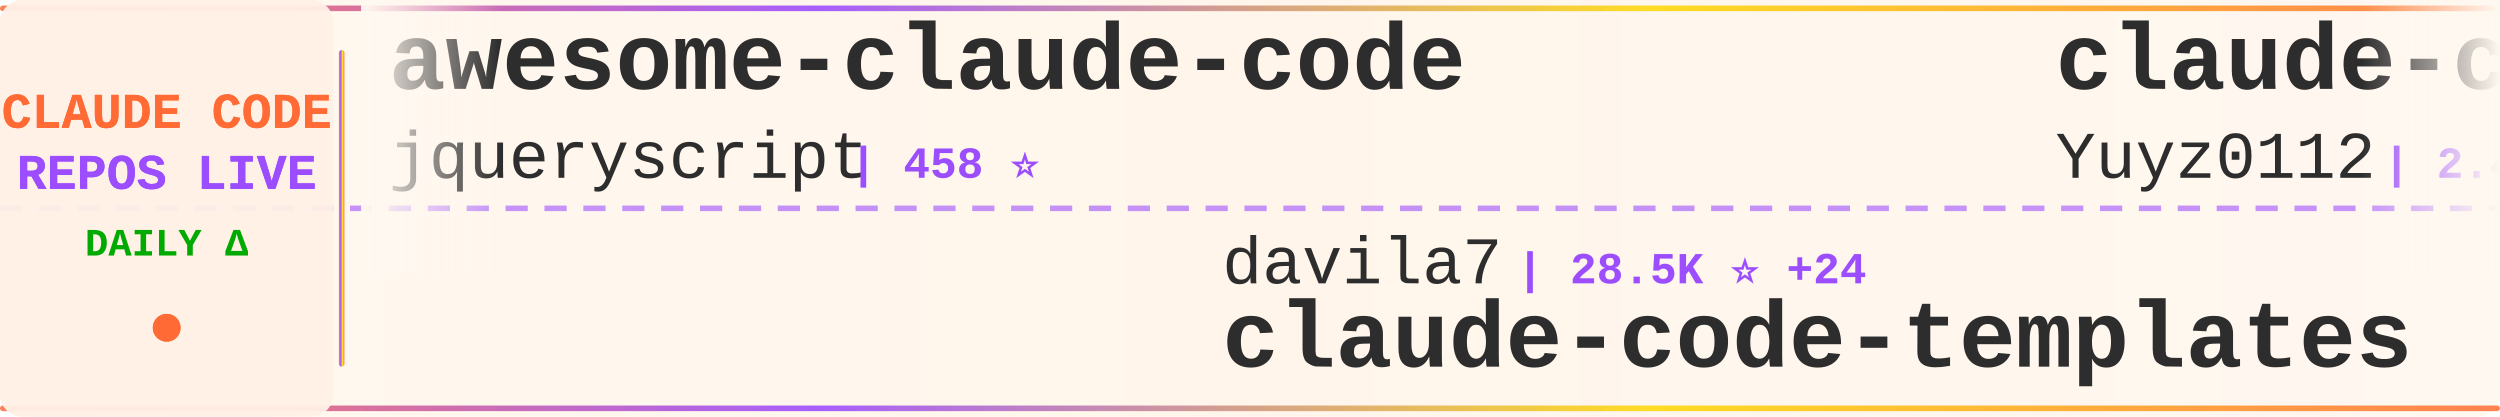
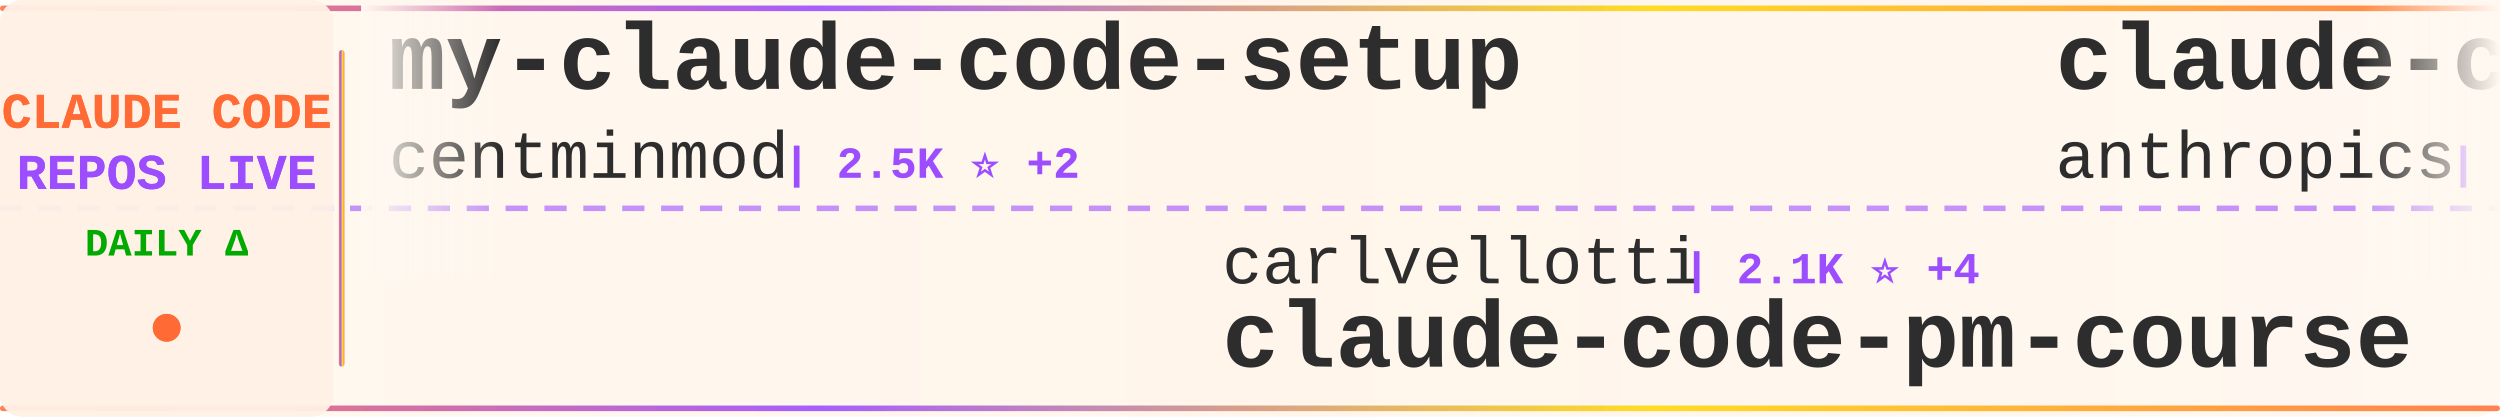
<svg xmlns="http://www.w3.org/2000/svg" width="900" height="150">
  <defs>
    <linearGradient id="tickerBg" x1="0%" y1="0%" x2="100%" y2="0%">
      <stop offset="0%" style="stop-color:#fff8f0;stop-opacity:0.98" />
      <stop offset="50%" style="stop-color:#fff5eb;stop-opacity:1" />
      <stop offset="100%" style="stop-color:#fff8f0;stop-opacity:0.98" />
    </linearGradient>
    <linearGradient id="borderGrad" x1="0%" y1="0%" x2="100%" y2="0%">
      <stop offset="0%" style="stop-color:#FF6B35;stop-opacity:0.85">
        <animate attributeName="stop-opacity" values="0.85;1;0.85" dur="2s" repeatCount="indefinite" />
      </stop>
      <stop offset="33%" style="stop-color:#9C4EFF;stop-opacity:0.9">
        <animate attributeName="stop-opacity" values="0.9;1;0.9" dur="2.2s" repeatCount="indefinite" />
      </stop>
      <stop offset="66%" style="stop-color:#FFD700;stop-opacity:0.85">
        <animate attributeName="stop-opacity" values="0.85;1;0.85" dur="1.8s" repeatCount="indefinite" />
      </stop>
      <stop offset="100%" style="stop-color:#FF6B35;stop-opacity:0.85">
        <animate attributeName="stop-opacity" values="0.85;1;0.85" dur="2s" repeatCount="indefinite" />
      </stop>
    </linearGradient>
    <filter id="textGlow">
      <feGaussianBlur stdDeviation="0.15" result="coloredBlur" />
      <feMerge>
        <feMergeNode in="coloredBlur" />
        <feMergeNode in="SourceGraphic" />
      </feMerge>
    </filter>
    <filter id="metricGlow">
      <feGaussianBlur stdDeviation="0.2" result="coloredBlur" />
      <feMerge>
        <feMergeNode in="coloredBlur" />
        <feMergeNode in="SourceGraphic" />
      </feMerge>
    </filter>
    <linearGradient id="leftFade" x1="0%" y1="0%" x2="100%" y2="0%">
      <stop offset="0%" style="stop-color:#fff8f0;stop-opacity:1" />
      <stop offset="100%" style="stop-color:#fff8f0;stop-opacity:0" />
    </linearGradient>
    <linearGradient id="rightFade" x1="0%" y1="0%" x2="100%" y2="0%">
      <stop offset="0%" style="stop-color:#fff8f0;stop-opacity:0" />
      <stop offset="100%" style="stop-color:#fff8f0;stop-opacity:1" />
    </linearGradient>
  </defs>
  <rect width="900" height="150" fill="url(#tickerBg)" rx="8" />
  <rect x="0" y="2" width="900" height="2" fill="url(#borderGrad)" rx="1" />
  <rect x="0" y="146" width="900" height="2" fill="url(#borderGrad)" rx="1" />
  <line x1="0" y1="75" x2="900" y2="75" stroke="#9C4EFF" stroke-width="2" stroke-dasharray="8 6" opacity="0.6" />
  <rect x="0" y="0" width="120" height="150" fill="#fff0e6" opacity="0.95" rx="8" />
  <text x="60" y="46" font-family="'Courier New', monospace" font-size="18" font-weight="bold" fill="#FF6B35" text-anchor="middle" filter="url(#textGlow)">
    CLAUDE CODE
  </text>
  <text x="60" y="68" font-family="'Courier New', monospace" font-size="18" font-weight="bold" fill="#9C4EFF" text-anchor="middle" filter="url(#textGlow)">
    REPOS LIVE
  </text>
  <text x="60" y="92" font-family="'Courier New', monospace" font-size="14" font-weight="bold" fill="#00aa00" text-anchor="middle">
    DAILY Δ
  </text>
  <circle cx="60" cy="118" r="5" fill="#FF6B35" filter="url(#metricGlow)">
    <animate attributeName="r" values="4;6;4" dur="1.5s" repeatCount="indefinite" />
    <animate attributeName="opacity" values="0.6;1;0.6" dur="1.5s" repeatCount="indefinite" />
  </circle>
  <rect x="122" y="18" width="2" height="114" fill="url(#borderGrad)" rx="1" />
  <clipPath id="tickerClip">
    <rect x="130" y="0" width="770" height="150" />
  </clipPath>
  <g clip-path="url(#tickerClip)">
    <g id="tickerItems">
      <animateTransform attributeName="transform" attributeType="XML" type="translate" from="0 0" to="-3000 0" dur="54s" repeatCount="indefinite" />
      <g transform="translate(0, 0)">
-         <text x="140" y="32" font-family="'Courier New', monospace" font-size="34" font-weight="bold" fill="#2d2d2d">awesome-claude-code</text>
-         <text x="140" y="64" font-family="'Courier New', monospace" font-size="24" font-weight="normal" fill="#2d2d2d" opacity="1.0">jqueryscript</text>
-         <text x="306" y="64" font-family="'Courier New', monospace" font-size="16" font-weight="bold" fill="#9C4EFF"> | 458 ⭐</text>
+         <text x="140" y="32" font-family="'Courier New', monospace" font-size="34" font-weight="bold" fill="#2d2d2d">my-claude-code-setup</text>
+         <text x="140" y="64" font-family="'Courier New', monospace" font-size="24" font-weight="normal" fill="#2d2d2d" opacity="1.0">centminmod</text>
+         <text x="282" y="64" font-family="'Courier New', monospace" font-size="16" font-weight="bold" fill="#9C4EFF"> | 2.5K ⭐ +2</text>
      </g>
      <g transform="translate(300, 0)">
-         <text x="140" y="102" font-family="'Courier New', monospace" font-size="24" font-weight="normal" fill="#2d2d2d" opacity="1.0">davila7</text>
-         <text x="246" y="102" font-family="'Courier New', monospace" font-size="16" font-weight="bold" fill="#9C4EFF"> | 28.5K ⭐ +24</text>
-         <text x="140" y="132" font-family="'Courier New', monospace" font-size="34" font-weight="bold" fill="#2d2d2d">claude-code-templates</text>
+         <text x="140" y="102" font-family="'Courier New', monospace" font-size="24" font-weight="normal" fill="#2d2d2d" opacity="1.0">carlvellotti</text>
+         <text x="306" y="102" font-family="'Courier New', monospace" font-size="16" font-weight="bold" fill="#9C4EFF"> | 2.1K ⭐ +4</text>
+         <text x="140" y="132" font-family="'Courier New', monospace" font-size="34" font-weight="bold" fill="#2d2d2d">claude-code-pm-course</text>
      </g>
      <g transform="translate(600, 0)">
-         <text x="140" y="32" font-family="'Courier New', monospace" font-size="34" font-weight="bold" fill="#2d2d2d">claude-code-reverse</text>
-         <text x="140" y="64" font-family="'Courier New', monospace" font-size="24" font-weight="normal" fill="#2d2d2d" opacity="1.0">Yuyz0112</text>
-         <text x="258" y="64" font-family="'Courier New', monospace" font-size="16" font-weight="bold" fill="#9C4EFF"> | 2.4K ⭐</text>
+         <text x="140" y="32" font-family="'Courier New', monospace" font-size="34" font-weight="bold" fill="#2d2d2d">claude-code-action</text>
+         <text x="140" y="64" font-family="'Courier New', monospace" font-size="24" font-weight="normal" fill="#2d2d2d" opacity="1.0">anthropics</text>
+         <text x="282" y="64" font-family="'Courier New', monospace" font-size="16" font-weight="bold" fill="#9C4EFF"> | 8.3K ⭐ +21</text>
      </g>
      <g transform="translate(900, 0)">
-         <text x="140" y="102" font-family="'Courier New', monospace" font-size="24" font-weight="normal" fill="#2d2d2d" opacity="1.0">repowise-dev</text>
-         <text x="306" y="102" font-family="'Courier New', monospace" font-size="16" font-weight="bold" fill="#9C4EFF"> | 1.1K ⭐ +1</text>
-         <text x="140" y="132" font-family="'Courier New', monospace" font-size="34" font-weight="bold" fill="#2d2d2d">claude-code-prompts</text>
+         <text x="140" y="102" font-family="'Courier New', monospace" font-size="24" font-weight="normal" fill="#2d2d2d" opacity="1.0">kodu-ai</text>
+         <text x="246" y="102" font-family="'Courier New', monospace" font-size="16" font-weight="bold" fill="#9C4EFF"> | 5.3K ⭐</text>
+         <text x="140" y="132" font-family="'Courier New', monospace" font-size="34" font-weight="bold" fill="#2d2d2d">claude-coder</text>
      </g>
      <g transform="translate(1200, 0)">
-         <text x="140" y="32" font-family="'Courier New', monospace" font-size="34" font-weight="bold" fill="#2d2d2d">claude-code-harness</text>
-         <text x="140" y="64" font-family="'Courier New', monospace" font-size="24" font-weight="normal" fill="#2d2d2d" opacity="1.0">Chachamaru127</text>
-         <text x="318" y="64" font-family="'Courier New', monospace" font-size="16" font-weight="bold" fill="#9C4EFF"> | 2.9K ⭐ +7</text>
-       </g>
-       <g transform="translate(1500, 0)">
-         <text x="140" y="102" font-family="'Courier New', monospace" font-size="24" font-weight="normal" fill="#2d2d2d" opacity="1.0">alirezarezvani</text>
-         <text x="330" y="102" font-family="'Courier New', monospace" font-size="16" font-weight="bold" fill="#9C4EFF"> | 21.5K ⭐ +453</text>
-         <text x="140" y="132" font-family="'Courier New', monospace" font-size="34" font-weight="bold" fill="#2d2d2d">claude-skills</text>
-       </g>
-       <g transform="translate(1800, 0)">
        <text x="140" y="32" font-family="'Courier New', monospace" font-size="34" font-weight="bold" fill="#2d2d2d">claude-code-source-code-...</text>
        <text x="140" y="64" font-family="'Courier New', monospace" font-size="24" font-weight="normal" fill="#2d2d2d" opacity="1.0">ghuntley</text>
        <text x="258" y="64" font-family="'Courier New', monospace" font-size="16" font-weight="bold" fill="#9C4EFF"> | 986 ⭐</text>
      </g>
-       <g transform="translate(2100, 0)">
-         <text x="140" y="102" font-family="'Courier New', monospace" font-size="24" font-weight="normal" fill="#2d2d2d" opacity="1.0">JrCx7scC</text>
-         <text x="258" y="102" font-family="'Courier New', monospace" font-size="16" font-weight="bold" fill="#9C4EFF"> | 371 ⭐</text>
+       <g transform="translate(1500, 0)">
+         <text x="140" y="102" font-family="'Courier New', monospace" font-size="24" font-weight="normal" fill="#2d2d2d" opacity="1.0">AprilNEA</text>
+         <text x="258" y="102" font-family="'Courier New', monospace" font-size="16" font-weight="bold" fill="#9C4EFF"> | 388 ⭐ +1</text>
        <text x="140" y="132" font-family="'Courier New', monospace" font-size="34" font-weight="bold" fill="#2d2d2d">claude-code-source</text>
      </g>
+       <g transform="translate(1800, 0)">
+         <text x="140" y="32" font-family="'Courier New', monospace" font-size="34" font-weight="bold" fill="#2d2d2d">Claude-Code</text>
+         <text x="140" y="64" font-family="'Courier New', monospace" font-size="24" font-weight="normal" fill="#2d2d2d" opacity="1.0">OrcaWhisper</text>
+         <text x="294" y="64" font-family="'Courier New', monospace" font-size="16" font-weight="bold" fill="#9C4EFF"> | 83 ⭐</text>
+       </g>
+       <g transform="translate(2100, 0)">
+         <text x="140" y="102" font-family="'Courier New', monospace" font-size="24" font-weight="normal" fill="#2d2d2d" opacity="1.0">andrew-kramer-inno</text>
+         <text x="378" y="102" font-family="'Courier New', monospace" font-size="16" font-weight="bold" fill="#9C4EFF"> | 594 ⭐ +1</text>
+         <text x="140" y="132" font-family="'Courier New', monospace" font-size="34" font-weight="bold" fill="#2d2d2d">claude-code-source-build</text>
+       </g>
      <g transform="translate(2400, 0)">
-         <text x="140" y="32" font-family="'Courier New', monospace" font-size="34" font-weight="bold" fill="#2d2d2d">claude-code-proxy</text>
-         <text x="140" y="64" font-family="'Courier New', monospace" font-size="24" font-weight="normal" fill="#2d2d2d" opacity="1.0">1rgs</text>
-         <text x="210" y="64" font-family="'Courier New', monospace" font-size="16" font-weight="bold" fill="#9C4EFF"> | 3.7K ⭐ +6</text>
+         <text x="140" y="32" font-family="'Courier New', monospace" font-size="34" font-weight="bold" fill="#2d2d2d">how-claude-code-works</text>
+         <text x="140" y="64" font-family="'Courier New', monospace" font-size="24" font-weight="normal" fill="#2d2d2d" opacity="1.0">Windy3f3f3f3f</text>
+         <text x="318" y="64" font-family="'Courier New', monospace" font-size="16" font-weight="bold" fill="#9C4EFF"> | 3.1K ⭐ +26</text>
      </g>
      <g transform="translate(2700, 0)">
-         <text x="140" y="102" font-family="'Courier New', monospace" font-size="24" font-weight="normal" fill="#2d2d2d" opacity="1.0">OneRedOak</text>
-         <text x="270" y="102" font-family="'Courier New', monospace" font-size="16" font-weight="bold" fill="#9C4EFF"> | 3.9K ⭐ +2</text>
-         <text x="140" y="132" font-family="'Courier New', monospace" font-size="34" font-weight="bold" fill="#2d2d2d">claude-code-workflows</text>
+         <text x="140" y="102" font-family="'Courier New', monospace" font-size="24" font-weight="normal" fill="#2d2d2d" opacity="1.0">darcyegb</text>
+         <text x="258" y="102" font-family="'Courier New', monospace" font-size="16" font-weight="bold" fill="#9C4EFF"> | 744 ⭐</text>
+         <text x="140" y="132" font-family="'Courier New', monospace" font-size="34" font-weight="bold" fill="#2d2d2d">ClaudeCodeAgents</text>
      </g>
      <g transform="translate(3000, 0)">
-         <text x="140" y="32" font-family="'Courier New', monospace" font-size="34" font-weight="bold" fill="#2d2d2d">awesome-claude-code</text>
-         <text x="140" y="64" font-family="'Courier New', monospace" font-size="24" font-weight="normal" fill="#2d2d2d" opacity="1.0">jqueryscript</text>
-         <text x="306" y="64" font-family="'Courier New', monospace" font-size="16" font-weight="bold" fill="#9C4EFF"> | 458 ⭐</text>
+         <text x="140" y="32" font-family="'Courier New', monospace" font-size="34" font-weight="bold" fill="#2d2d2d">my-claude-code-setup</text>
+         <text x="140" y="64" font-family="'Courier New', monospace" font-size="24" font-weight="normal" fill="#2d2d2d" opacity="1.0">centminmod</text>
+         <text x="282" y="64" font-family="'Courier New', monospace" font-size="16" font-weight="bold" fill="#9C4EFF"> | 2.5K ⭐ +2</text>
      </g>
      <g transform="translate(3300, 0)">
-         <text x="140" y="102" font-family="'Courier New', monospace" font-size="24" font-weight="normal" fill="#2d2d2d" opacity="1.0">davila7</text>
-         <text x="246" y="102" font-family="'Courier New', monospace" font-size="16" font-weight="bold" fill="#9C4EFF"> | 28.5K ⭐ +24</text>
-         <text x="140" y="132" font-family="'Courier New', monospace" font-size="34" font-weight="bold" fill="#2d2d2d">claude-code-templates</text>
+         <text x="140" y="102" font-family="'Courier New', monospace" font-size="24" font-weight="normal" fill="#2d2d2d" opacity="1.0">carlvellotti</text>
+         <text x="306" y="102" font-family="'Courier New', monospace" font-size="16" font-weight="bold" fill="#9C4EFF"> | 2.1K ⭐ +4</text>
+         <text x="140" y="132" font-family="'Courier New', monospace" font-size="34" font-weight="bold" fill="#2d2d2d">claude-code-pm-course</text>
      </g>
      <g transform="translate(3600, 0)">
-         <text x="140" y="32" font-family="'Courier New', monospace" font-size="34" font-weight="bold" fill="#2d2d2d">claude-code-reverse</text>
-         <text x="140" y="64" font-family="'Courier New', monospace" font-size="24" font-weight="normal" fill="#2d2d2d" opacity="1.0">Yuyz0112</text>
-         <text x="258" y="64" font-family="'Courier New', monospace" font-size="16" font-weight="bold" fill="#9C4EFF"> | 2.4K ⭐</text>
+         <text x="140" y="32" font-family="'Courier New', monospace" font-size="34" font-weight="bold" fill="#2d2d2d">claude-code-action</text>
+         <text x="140" y="64" font-family="'Courier New', monospace" font-size="24" font-weight="normal" fill="#2d2d2d" opacity="1.0">anthropics</text>
+         <text x="282" y="64" font-family="'Courier New', monospace" font-size="16" font-weight="bold" fill="#9C4EFF"> | 8.3K ⭐ +21</text>
      </g>
      <g transform="translate(3900, 0)">
-         <text x="140" y="102" font-family="'Courier New', monospace" font-size="24" font-weight="normal" fill="#2d2d2d" opacity="1.0">repowise-dev</text>
-         <text x="306" y="102" font-family="'Courier New', monospace" font-size="16" font-weight="bold" fill="#9C4EFF"> | 1.1K ⭐ +1</text>
-         <text x="140" y="132" font-family="'Courier New', monospace" font-size="34" font-weight="bold" fill="#2d2d2d">claude-code-prompts</text>
+         <text x="140" y="102" font-family="'Courier New', monospace" font-size="24" font-weight="normal" fill="#2d2d2d" opacity="1.0">kodu-ai</text>
+         <text x="246" y="102" font-family="'Courier New', monospace" font-size="16" font-weight="bold" fill="#9C4EFF"> | 5.3K ⭐</text>
+         <text x="140" y="132" font-family="'Courier New', monospace" font-size="34" font-weight="bold" fill="#2d2d2d">claude-coder</text>
      </g>
    </g>
  </g>
  <rect x="130" y="0" width="50" height="100" fill="url(#leftFade)" />
  <rect x="850" y="0" width="50" height="100" fill="url(#rightFade)" />
</svg>
